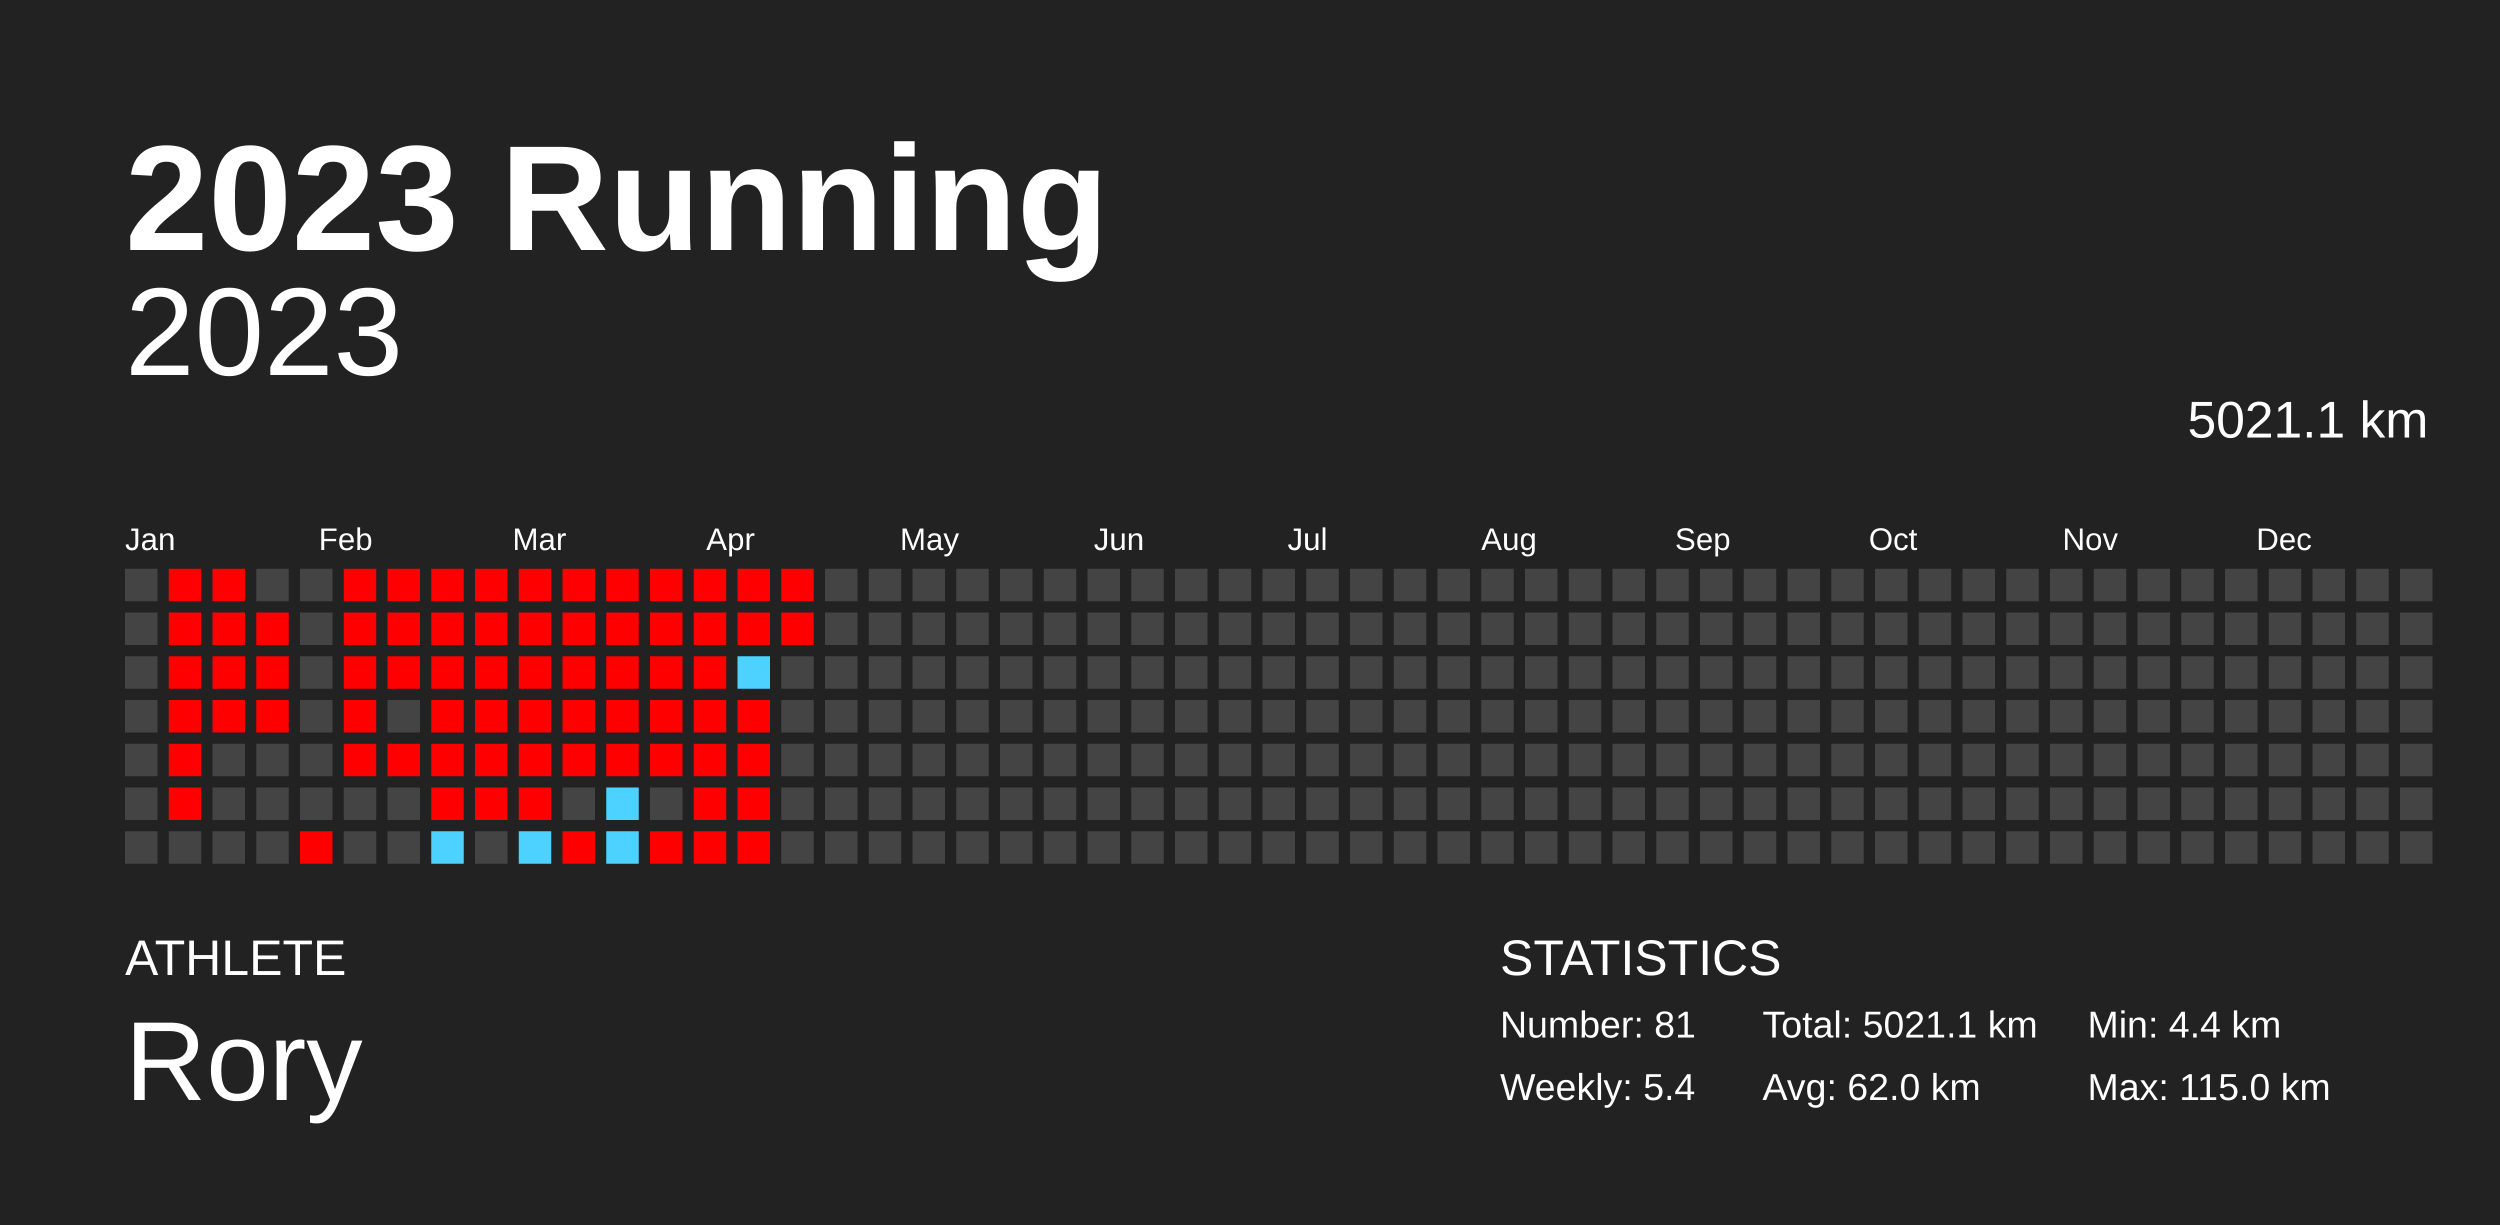
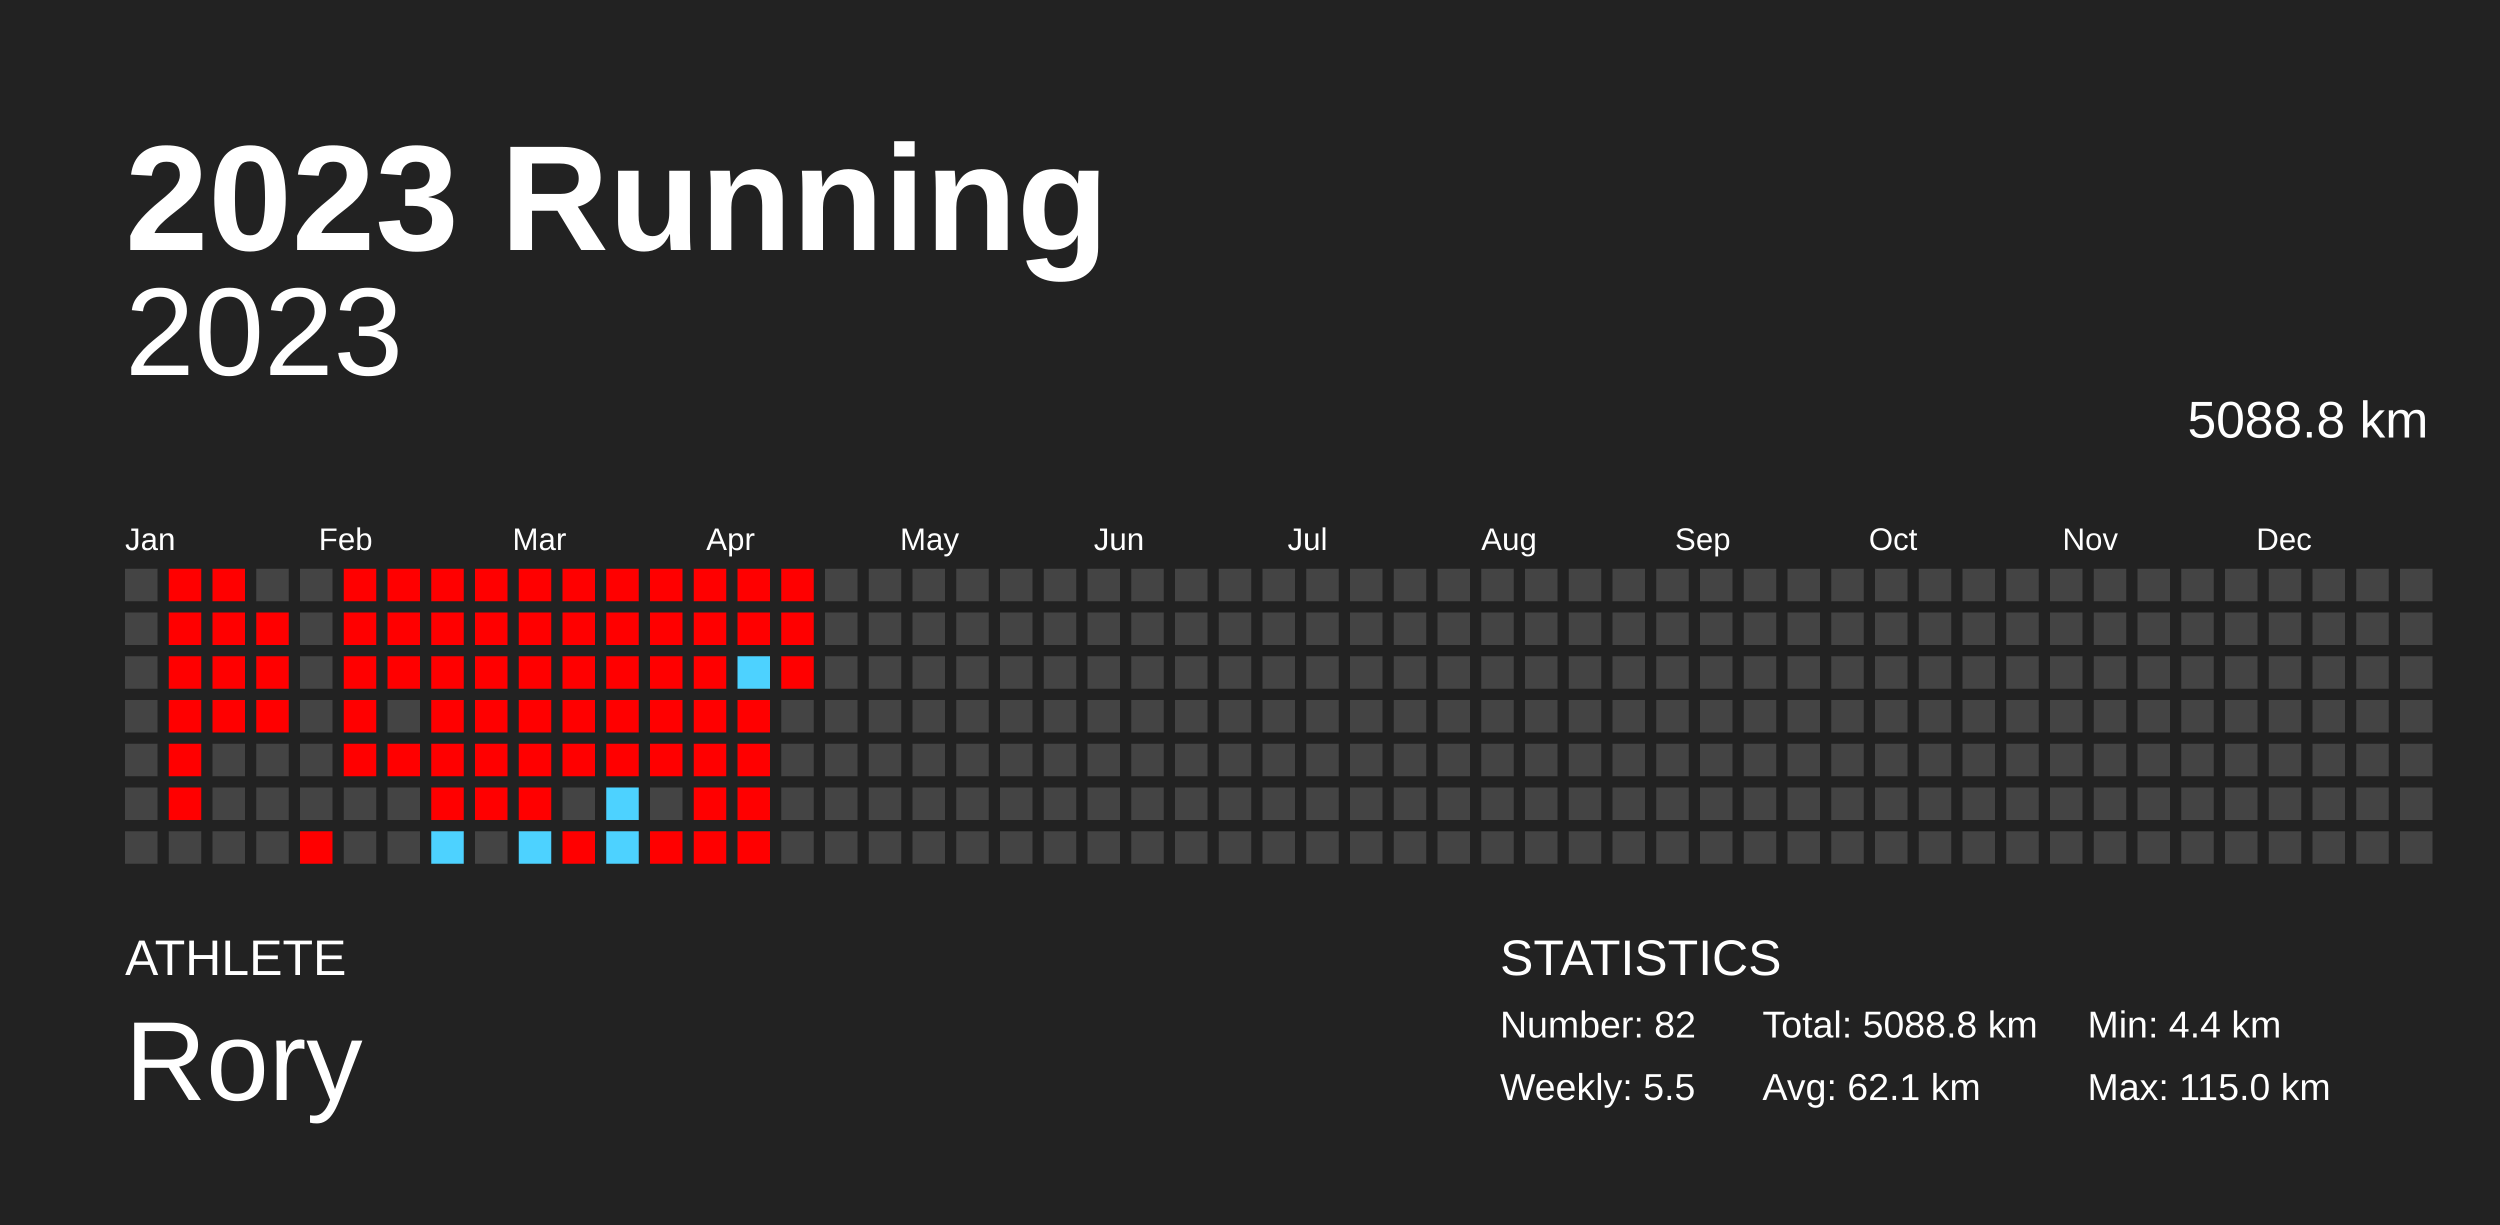
<svg xmlns="http://www.w3.org/2000/svg" baseProfile="full" height="98mm" version="1.1" viewBox="0,0,200,98" width="200mm">
  <defs />
  <rect fill="#222222" height="98" width="200" x="0" y="0" />
  <text fill="#FFFFFF" style="font-size:12px; font-family:Arial; font-weight:bold;" x="10" y="20">2023 Running</text>
  <text fill="#FFFFFF" style="font-size:4px; font-family:Arial" x="10" y="78">ATHLETE</text>
  <text fill="#FFFFFF" style="font-size:9px; font-family:Arial" x="10" y="88">Rory</text>
  <text fill="#FFFFFF" style="font-size:4px; font-family:Arial" x="120" y="78">STATISTICS</text>
-   <text fill="#FFFFFF" style="font-size:3px; font-family:Arial" x="120" y="83">Number: 81</text>
-   <text fill="#FFFFFF" style="font-size:3px; font-family:Arial" x="120" y="88">Weekly: 5.4</text>
-   <text fill="#FFFFFF" style="font-size:3px; font-family:Arial" x="141" y="83">Total: 5021.1 km</text>
-   <text fill="#FFFFFF" style="font-size:3px; font-family:Arial" x="141" y="88">Avg: 62.0 km</text>
+   <text fill="#FFFFFF" style="font-size:3px; font-family:Arial" x="120" y="83">Number: 82</text>
+   <text fill="#FFFFFF" style="font-size:3px; font-family:Arial" x="120" y="88">Weekly: 5.5</text>
+   <text fill="#FFFFFF" style="font-size:3px; font-family:Arial" x="141" y="83">Total: 5088.8 km</text>
+   <text fill="#FFFFFF" style="font-size:3px; font-family:Arial" x="141" y="88">Avg: 62.1 km</text>
  <text fill="#FFFFFF" style="font-size:3px; font-family:Arial" x="167" y="83">Min: 4.4 km</text>
  <text fill="#FFFFFF" style="font-size:3px; font-family:Arial" x="167" y="88">Max: 115.0 km</text>
  <text alignment-baseline="hanging" fill="#FFFFFF" style="font-size:10.0px; font-family:Arial;" x="10" y="30">2023</text>
-   <text alignment-baseline="hanging" fill="#FFFFFF" style="font-size:4.125px; font-family:Arial;" x="175" y="35">5021.1 km</text>
+   <text alignment-baseline="hanging" fill="#FFFFFF" style="font-size:4.125px; font-family:Arial;" x="175" y="35">5088.8 km</text>
  <text fill="#FFFFFF" style="font-size:2.5px; font-family:Arial" x="10.0" y="44">Jan</text>
  <text fill="#FFFFFF" style="font-size:2.5px; font-family:Arial" x="25.5" y="44">Feb</text>
  <text fill="#FFFFFF" style="font-size:2.5px; font-family:Arial" x="41.0" y="44">Mar</text>
  <text fill="#FFFFFF" style="font-size:2.5px; font-family:Arial" x="56.5" y="44">Apr</text>
  <text fill="#FFFFFF" style="font-size:2.5px; font-family:Arial" x="72.0" y="44">May</text>
  <text fill="#FFFFFF" style="font-size:2.5px; font-family:Arial" x="87.5" y="44">Jun</text>
  <text fill="#FFFFFF" style="font-size:2.5px; font-family:Arial" x="103.0" y="44">Jul</text>
  <text fill="#FFFFFF" style="font-size:2.5px; font-family:Arial" x="118.5" y="44">Aug</text>
  <text fill="#FFFFFF" style="font-size:2.5px; font-family:Arial" x="134.0" y="44">Sep</text>
  <text fill="#FFFFFF" style="font-size:2.5px; font-family:Arial" x="149.5" y="44">Oct</text>
  <text fill="#FFFFFF" style="font-size:2.5px; font-family:Arial" x="165.0" y="44">Nov</text>
  <text fill="#FFFFFF" style="font-size:2.5px; font-family:Arial" x="180.5" y="44">Dec</text>
  <rect fill="#444444" height="2.6" width="2.6" x="10.0" y="45.5" />
  <rect fill="#444444" height="2.6" width="2.6" x="10.0" y="49.0" />
  <rect fill="#444444" height="2.6" width="2.6" x="10.0" y="52.5" />
  <rect fill="#444444" height="2.6" width="2.6" x="10.0" y="56.0" />
  <rect fill="#444444" height="2.6" width="2.6" x="10.0" y="59.5" />
  <rect fill="#444444" height="2.6" width="2.6" x="10.0" y="63.0" />
  <rect fill="#444444" height="2.6" width="2.6" x="10.0" y="66.5" />
  <rect fill="red" height="2.6" width="2.6" x="13.5" y="45.5" />
  <rect fill="red" height="2.6" width="2.6" x="13.5" y="49.0" />
  <rect fill="red" height="2.6" width="2.6" x="13.5" y="52.5" />
  <rect fill="red" height="2.6" width="2.6" x="13.5" y="56.0" />
  <rect fill="red" height="2.6" width="2.6" x="13.5" y="59.5" />
  <rect fill="red" height="2.6" width="2.6" x="13.5" y="63.0" />
  <rect fill="#444444" height="2.6" width="2.6" x="13.5" y="66.5" />
  <rect fill="red" height="2.6" width="2.6" x="17.0" y="45.5" />
  <rect fill="red" height="2.6" width="2.6" x="17.0" y="49.0" />
  <rect fill="red" height="2.6" width="2.6" x="17.0" y="52.5" />
  <rect fill="red" height="2.6" width="2.6" x="17.0" y="56.0" />
  <rect fill="#444444" height="2.6" width="2.6" x="17.0" y="59.5" />
  <rect fill="#444444" height="2.6" width="2.6" x="17.0" y="63.0" />
  <rect fill="#444444" height="2.6" width="2.6" x="17.0" y="66.5" />
  <rect fill="#444444" height="2.6" width="2.6" x="20.5" y="45.5" />
  <rect fill="red" height="2.6" width="2.6" x="20.5" y="49.0" />
  <rect fill="red" height="2.6" width="2.6" x="20.5" y="52.5" />
  <rect fill="red" height="2.6" width="2.6" x="20.5" y="56.0" />
  <rect fill="#444444" height="2.6" width="2.6" x="20.5" y="59.5" />
  <rect fill="#444444" height="2.6" width="2.6" x="20.5" y="63.0" />
  <rect fill="#444444" height="2.6" width="2.6" x="20.5" y="66.5" />
  <rect fill="#444444" height="2.6" width="2.6" x="24.0" y="45.5" />
  <rect fill="#444444" height="2.6" width="2.6" x="24.0" y="49.0" />
  <rect fill="#444444" height="2.6" width="2.6" x="24.0" y="52.5" />
  <rect fill="#444444" height="2.6" width="2.6" x="24.0" y="56.0" />
  <rect fill="#444444" height="2.6" width="2.6" x="24.0" y="59.5" />
  <rect fill="#444444" height="2.6" width="2.6" x="24.0" y="63.0" />
  <rect fill="red" height="2.6" width="2.6" x="24.0" y="66.5" />
  <rect fill="red" height="2.6" width="2.6" x="27.5" y="45.5" />
  <rect fill="red" height="2.6" width="2.6" x="27.5" y="49.0" />
  <rect fill="red" height="2.6" width="2.6" x="27.5" y="52.5" />
  <rect fill="red" height="2.6" width="2.6" x="27.5" y="56.0" />
  <rect fill="red" height="2.6" width="2.6" x="27.5" y="59.5" />
  <rect fill="#444444" height="2.6" width="2.6" x="27.5" y="63.0" />
  <rect fill="#444444" height="2.6" width="2.6" x="27.5" y="66.5" />
  <rect fill="red" height="2.6" width="2.6" x="31.0" y="45.5" />
  <rect fill="red" height="2.6" width="2.6" x="31.0" y="49.0" />
  <rect fill="red" height="2.6" width="2.6" x="31.0" y="52.5" />
  <rect fill="#444444" height="2.6" width="2.6" x="31.0" y="56.0" />
  <rect fill="red" height="2.6" width="2.6" x="31.0" y="59.5" />
  <rect fill="#444444" height="2.6" width="2.6" x="31.0" y="63.0" />
  <rect fill="#444444" height="2.6" width="2.6" x="31.0" y="66.5" />
  <rect fill="red" height="2.6" width="2.6" x="34.5" y="45.5" />
  <rect fill="red" height="2.6" width="2.6" x="34.5" y="49.0" />
  <rect fill="red" height="2.6" width="2.6" x="34.5" y="52.5" />
  <rect fill="red" height="2.6" width="2.6" x="34.5" y="56.0" />
  <rect fill="red" height="2.6" width="2.6" x="34.5" y="59.5" />
  <rect fill="red" height="2.6" width="2.6" x="34.5" y="63.0" />
  <rect fill="#4dd2ff" height="2.6" width="2.6" x="34.5" y="66.5" />
  <rect fill="red" height="2.6" width="2.6" x="38.0" y="45.5" />
  <rect fill="red" height="2.6" width="2.6" x="38.0" y="49.0" />
  <rect fill="red" height="2.6" width="2.6" x="38.0" y="52.5" />
  <rect fill="red" height="2.6" width="2.6" x="38.0" y="56.0" />
  <rect fill="red" height="2.6" width="2.6" x="38.0" y="59.5" />
  <rect fill="red" height="2.6" width="2.6" x="38.0" y="63.0" />
  <rect fill="#444444" height="2.6" width="2.6" x="38.0" y="66.5" />
  <rect fill="red" height="2.6" width="2.6" x="41.5" y="45.5" />
  <rect fill="red" height="2.6" width="2.6" x="41.5" y="49.0" />
  <rect fill="red" height="2.6" width="2.6" x="41.5" y="52.5" />
  <rect fill="red" height="2.6" width="2.6" x="41.5" y="56.0" />
  <rect fill="red" height="2.6" width="2.6" x="41.5" y="59.5" />
  <rect fill="red" height="2.6" width="2.6" x="41.5" y="63.0" />
  <rect fill="#4dd2ff" height="2.6" width="2.6" x="41.5" y="66.5" />
  <rect fill="red" height="2.6" width="2.6" x="45.0" y="45.5" />
  <rect fill="red" height="2.6" width="2.6" x="45.0" y="49.0" />
  <rect fill="red" height="2.6" width="2.6" x="45.0" y="52.5" />
  <rect fill="red" height="2.6" width="2.6" x="45.0" y="56.0" />
  <rect fill="red" height="2.6" width="2.6" x="45.0" y="59.5" />
  <rect fill="#444444" height="2.6" width="2.6" x="45.0" y="63.0" />
  <rect fill="red" height="2.6" width="2.6" x="45.0" y="66.5" />
  <rect fill="red" height="2.6" width="2.6" x="48.5" y="45.5" />
  <rect fill="red" height="2.6" width="2.6" x="48.5" y="49.0" />
  <rect fill="red" height="2.6" width="2.6" x="48.5" y="52.5" />
  <rect fill="red" height="2.6" width="2.6" x="48.5" y="56.0" />
  <rect fill="red" height="2.6" width="2.6" x="48.5" y="59.5" />
  <rect fill="#4dd2ff" height="2.6" width="2.6" x="48.5" y="63.0" />
  <rect fill="#4dd2ff" height="2.6" width="2.6" x="48.5" y="66.5" />
  <rect fill="red" height="2.6" width="2.6" x="52.0" y="45.5" />
  <rect fill="red" height="2.6" width="2.6" x="52.0" y="49.0" />
  <rect fill="red" height="2.6" width="2.6" x="52.0" y="52.5" />
  <rect fill="red" height="2.6" width="2.6" x="52.0" y="56.0" />
  <rect fill="red" height="2.6" width="2.6" x="52.0" y="59.5" />
  <rect fill="#444444" height="2.6" width="2.6" x="52.0" y="63.0" />
  <rect fill="red" height="2.6" width="2.6" x="52.0" y="66.5" />
  <rect fill="red" height="2.6" width="2.6" x="55.5" y="45.5" />
  <rect fill="red" height="2.6" width="2.6" x="55.5" y="49.0" />
  <rect fill="red" height="2.6" width="2.6" x="55.5" y="52.5" />
  <rect fill="red" height="2.6" width="2.6" x="55.5" y="56.0" />
  <rect fill="red" height="2.6" width="2.6" x="55.5" y="59.5" />
  <rect fill="red" height="2.6" width="2.6" x="55.5" y="63.0" />
  <rect fill="red" height="2.6" width="2.6" x="55.5" y="66.5" />
  <rect fill="red" height="2.6" width="2.6" x="59.0" y="45.5" />
  <rect fill="red" height="2.6" width="2.6" x="59.0" y="49.0" />
  <rect fill="#4dd2ff" height="2.6" width="2.6" x="59.0" y="52.5" />
  <rect fill="red" height="2.6" width="2.6" x="59.0" y="56.0" />
  <rect fill="red" height="2.6" width="2.6" x="59.0" y="59.5" />
  <rect fill="red" height="2.6" width="2.6" x="59.0" y="63.0" />
  <rect fill="red" height="2.6" width="2.6" x="59.0" y="66.5" />
  <rect fill="red" height="2.6" width="2.6" x="62.5" y="45.5" />
  <rect fill="red" height="2.6" width="2.6" x="62.5" y="49.0" />
-   <rect fill="#444444" height="2.6" width="2.6" x="62.5" y="52.5" />
+   <rect fill="red" height="2.6" width="2.6" x="62.5" y="52.5" />
  <rect fill="#444444" height="2.6" width="2.6" x="62.5" y="56.0" />
  <rect fill="#444444" height="2.6" width="2.6" x="62.5" y="59.5" />
  <rect fill="#444444" height="2.6" width="2.6" x="62.5" y="63.0" />
  <rect fill="#444444" height="2.6" width="2.6" x="62.5" y="66.5" />
  <rect fill="#444444" height="2.6" width="2.6" x="66.0" y="45.5" />
  <rect fill="#444444" height="2.6" width="2.6" x="66.0" y="49.0" />
  <rect fill="#444444" height="2.6" width="2.6" x="66.0" y="52.5" />
  <rect fill="#444444" height="2.6" width="2.6" x="66.0" y="56.0" />
  <rect fill="#444444" height="2.6" width="2.6" x="66.0" y="59.5" />
  <rect fill="#444444" height="2.6" width="2.6" x="66.0" y="63.0" />
  <rect fill="#444444" height="2.6" width="2.6" x="66.0" y="66.5" />
  <rect fill="#444444" height="2.6" width="2.6" x="69.5" y="45.5" />
  <rect fill="#444444" height="2.6" width="2.6" x="69.5" y="49.0" />
  <rect fill="#444444" height="2.6" width="2.6" x="69.5" y="52.5" />
  <rect fill="#444444" height="2.6" width="2.6" x="69.5" y="56.0" />
  <rect fill="#444444" height="2.6" width="2.6" x="69.5" y="59.5" />
  <rect fill="#444444" height="2.6" width="2.6" x="69.5" y="63.0" />
  <rect fill="#444444" height="2.6" width="2.6" x="69.5" y="66.5" />
  <rect fill="#444444" height="2.6" width="2.6" x="73.0" y="45.5" />
  <rect fill="#444444" height="2.6" width="2.6" x="73.0" y="49.0" />
  <rect fill="#444444" height="2.6" width="2.6" x="73.0" y="52.5" />
  <rect fill="#444444" height="2.6" width="2.6" x="73.0" y="56.0" />
  <rect fill="#444444" height="2.6" width="2.6" x="73.0" y="59.5" />
  <rect fill="#444444" height="2.6" width="2.6" x="73.0" y="63.0" />
  <rect fill="#444444" height="2.6" width="2.6" x="73.0" y="66.5" />
  <rect fill="#444444" height="2.6" width="2.6" x="76.5" y="45.5" />
  <rect fill="#444444" height="2.6" width="2.6" x="76.5" y="49.0" />
  <rect fill="#444444" height="2.6" width="2.6" x="76.5" y="52.5" />
  <rect fill="#444444" height="2.6" width="2.6" x="76.5" y="56.0" />
  <rect fill="#444444" height="2.6" width="2.6" x="76.5" y="59.5" />
  <rect fill="#444444" height="2.6" width="2.6" x="76.5" y="63.0" />
  <rect fill="#444444" height="2.6" width="2.6" x="76.5" y="66.5" />
  <rect fill="#444444" height="2.6" width="2.6" x="80.0" y="45.5" />
  <rect fill="#444444" height="2.6" width="2.6" x="80.0" y="49.0" />
  <rect fill="#444444" height="2.6" width="2.6" x="80.0" y="52.5" />
  <rect fill="#444444" height="2.6" width="2.6" x="80.0" y="56.0" />
  <rect fill="#444444" height="2.6" width="2.6" x="80.0" y="59.5" />
  <rect fill="#444444" height="2.6" width="2.6" x="80.0" y="63.0" />
  <rect fill="#444444" height="2.6" width="2.6" x="80.0" y="66.5" />
  <rect fill="#444444" height="2.6" width="2.6" x="83.5" y="45.5" />
  <rect fill="#444444" height="2.6" width="2.6" x="83.5" y="49.0" />
  <rect fill="#444444" height="2.6" width="2.6" x="83.5" y="52.5" />
  <rect fill="#444444" height="2.6" width="2.6" x="83.5" y="56.0" />
  <rect fill="#444444" height="2.6" width="2.6" x="83.5" y="59.5" />
  <rect fill="#444444" height="2.6" width="2.6" x="83.5" y="63.0" />
  <rect fill="#444444" height="2.6" width="2.6" x="83.5" y="66.5" />
  <rect fill="#444444" height="2.6" width="2.6" x="87.0" y="45.5" />
  <rect fill="#444444" height="2.6" width="2.6" x="87.0" y="49.0" />
  <rect fill="#444444" height="2.6" width="2.6" x="87.0" y="52.5" />
  <rect fill="#444444" height="2.6" width="2.6" x="87.0" y="56.0" />
  <rect fill="#444444" height="2.6" width="2.6" x="87.0" y="59.5" />
  <rect fill="#444444" height="2.6" width="2.6" x="87.0" y="63.0" />
  <rect fill="#444444" height="2.6" width="2.6" x="87.0" y="66.5" />
  <rect fill="#444444" height="2.6" width="2.6" x="90.5" y="45.5" />
  <rect fill="#444444" height="2.6" width="2.6" x="90.5" y="49.0" />
  <rect fill="#444444" height="2.6" width="2.6" x="90.5" y="52.5" />
  <rect fill="#444444" height="2.6" width="2.6" x="90.5" y="56.0" />
  <rect fill="#444444" height="2.6" width="2.6" x="90.5" y="59.5" />
  <rect fill="#444444" height="2.6" width="2.6" x="90.5" y="63.0" />
  <rect fill="#444444" height="2.6" width="2.6" x="90.5" y="66.5" />
  <rect fill="#444444" height="2.6" width="2.6" x="94.0" y="45.5" />
  <rect fill="#444444" height="2.6" width="2.6" x="94.0" y="49.0" />
  <rect fill="#444444" height="2.6" width="2.6" x="94.0" y="52.5" />
  <rect fill="#444444" height="2.6" width="2.6" x="94.0" y="56.0" />
  <rect fill="#444444" height="2.6" width="2.6" x="94.0" y="59.5" />
  <rect fill="#444444" height="2.6" width="2.6" x="94.0" y="63.0" />
  <rect fill="#444444" height="2.6" width="2.6" x="94.0" y="66.5" />
  <rect fill="#444444" height="2.6" width="2.6" x="97.5" y="45.5" />
  <rect fill="#444444" height="2.6" width="2.6" x="97.5" y="49.0" />
  <rect fill="#444444" height="2.6" width="2.6" x="97.5" y="52.5" />
  <rect fill="#444444" height="2.6" width="2.6" x="97.5" y="56.0" />
  <rect fill="#444444" height="2.6" width="2.6" x="97.5" y="59.5" />
  <rect fill="#444444" height="2.6" width="2.6" x="97.5" y="63.0" />
  <rect fill="#444444" height="2.6" width="2.6" x="97.5" y="66.5" />
  <rect fill="#444444" height="2.6" width="2.6" x="101.0" y="45.5" />
  <rect fill="#444444" height="2.6" width="2.6" x="101.0" y="49.0" />
  <rect fill="#444444" height="2.6" width="2.6" x="101.0" y="52.5" />
  <rect fill="#444444" height="2.6" width="2.6" x="101.0" y="56.0" />
  <rect fill="#444444" height="2.6" width="2.6" x="101.0" y="59.5" />
  <rect fill="#444444" height="2.6" width="2.6" x="101.0" y="63.0" />
  <rect fill="#444444" height="2.6" width="2.6" x="101.0" y="66.5" />
  <rect fill="#444444" height="2.6" width="2.6" x="104.5" y="45.5" />
  <rect fill="#444444" height="2.6" width="2.6" x="104.5" y="49.0" />
  <rect fill="#444444" height="2.6" width="2.6" x="104.5" y="52.5" />
  <rect fill="#444444" height="2.6" width="2.6" x="104.5" y="56.0" />
  <rect fill="#444444" height="2.6" width="2.6" x="104.5" y="59.5" />
  <rect fill="#444444" height="2.6" width="2.6" x="104.5" y="63.0" />
  <rect fill="#444444" height="2.6" width="2.6" x="104.5" y="66.5" />
  <rect fill="#444444" height="2.6" width="2.6" x="108.0" y="45.5" />
  <rect fill="#444444" height="2.6" width="2.6" x="108.0" y="49.0" />
  <rect fill="#444444" height="2.6" width="2.6" x="108.0" y="52.5" />
  <rect fill="#444444" height="2.6" width="2.6" x="108.0" y="56.0" />
  <rect fill="#444444" height="2.6" width="2.6" x="108.0" y="59.5" />
  <rect fill="#444444" height="2.6" width="2.6" x="108.0" y="63.0" />
  <rect fill="#444444" height="2.6" width="2.6" x="108.0" y="66.5" />
  <rect fill="#444444" height="2.6" width="2.6" x="111.5" y="45.5" />
  <rect fill="#444444" height="2.6" width="2.6" x="111.5" y="49.0" />
  <rect fill="#444444" height="2.6" width="2.6" x="111.5" y="52.5" />
  <rect fill="#444444" height="2.6" width="2.6" x="111.5" y="56.0" />
  <rect fill="#444444" height="2.6" width="2.6" x="111.5" y="59.5" />
  <rect fill="#444444" height="2.6" width="2.6" x="111.5" y="63.0" />
  <rect fill="#444444" height="2.6" width="2.6" x="111.5" y="66.5" />
  <rect fill="#444444" height="2.6" width="2.6" x="115.0" y="45.5" />
  <rect fill="#444444" height="2.6" width="2.6" x="115.0" y="49.0" />
  <rect fill="#444444" height="2.6" width="2.6" x="115.0" y="52.5" />
  <rect fill="#444444" height="2.6" width="2.6" x="115.0" y="56.0" />
  <rect fill="#444444" height="2.6" width="2.6" x="115.0" y="59.5" />
  <rect fill="#444444" height="2.6" width="2.6" x="115.0" y="63.0" />
  <rect fill="#444444" height="2.6" width="2.6" x="115.0" y="66.5" />
  <rect fill="#444444" height="2.6" width="2.6" x="118.5" y="45.5" />
  <rect fill="#444444" height="2.6" width="2.6" x="118.5" y="49.0" />
  <rect fill="#444444" height="2.6" width="2.6" x="118.5" y="52.5" />
  <rect fill="#444444" height="2.6" width="2.6" x="118.5" y="56.0" />
  <rect fill="#444444" height="2.6" width="2.6" x="118.5" y="59.5" />
  <rect fill="#444444" height="2.6" width="2.6" x="118.5" y="63.0" />
  <rect fill="#444444" height="2.6" width="2.6" x="118.5" y="66.5" />
  <rect fill="#444444" height="2.6" width="2.6" x="122.0" y="45.5" />
  <rect fill="#444444" height="2.6" width="2.6" x="122.0" y="49.0" />
  <rect fill="#444444" height="2.6" width="2.6" x="122.0" y="52.5" />
  <rect fill="#444444" height="2.6" width="2.6" x="122.0" y="56.0" />
  <rect fill="#444444" height="2.6" width="2.6" x="122.0" y="59.5" />
  <rect fill="#444444" height="2.6" width="2.6" x="122.0" y="63.0" />
  <rect fill="#444444" height="2.6" width="2.6" x="122.0" y="66.5" />
  <rect fill="#444444" height="2.6" width="2.6" x="125.5" y="45.5" />
  <rect fill="#444444" height="2.6" width="2.6" x="125.5" y="49.0" />
  <rect fill="#444444" height="2.6" width="2.6" x="125.5" y="52.5" />
  <rect fill="#444444" height="2.6" width="2.6" x="125.5" y="56.0" />
  <rect fill="#444444" height="2.6" width="2.6" x="125.5" y="59.5" />
  <rect fill="#444444" height="2.6" width="2.6" x="125.5" y="63.0" />
  <rect fill="#444444" height="2.6" width="2.6" x="125.5" y="66.5" />
  <rect fill="#444444" height="2.6" width="2.6" x="129.0" y="45.5" />
  <rect fill="#444444" height="2.6" width="2.6" x="129.0" y="49.0" />
  <rect fill="#444444" height="2.6" width="2.6" x="129.0" y="52.5" />
  <rect fill="#444444" height="2.6" width="2.6" x="129.0" y="56.0" />
  <rect fill="#444444" height="2.6" width="2.6" x="129.0" y="59.5" />
  <rect fill="#444444" height="2.6" width="2.6" x="129.0" y="63.0" />
  <rect fill="#444444" height="2.6" width="2.6" x="129.0" y="66.5" />
  <rect fill="#444444" height="2.6" width="2.6" x="132.5" y="45.5" />
  <rect fill="#444444" height="2.6" width="2.6" x="132.5" y="49.0" />
  <rect fill="#444444" height="2.6" width="2.6" x="132.5" y="52.5" />
  <rect fill="#444444" height="2.6" width="2.6" x="132.5" y="56.0" />
  <rect fill="#444444" height="2.6" width="2.6" x="132.5" y="59.5" />
  <rect fill="#444444" height="2.6" width="2.6" x="132.5" y="63.0" />
  <rect fill="#444444" height="2.6" width="2.6" x="132.5" y="66.5" />
  <rect fill="#444444" height="2.6" width="2.6" x="136.0" y="45.5" />
  <rect fill="#444444" height="2.6" width="2.6" x="136.0" y="49.0" />
  <rect fill="#444444" height="2.6" width="2.6" x="136.0" y="52.5" />
  <rect fill="#444444" height="2.6" width="2.6" x="136.0" y="56.0" />
  <rect fill="#444444" height="2.6" width="2.6" x="136.0" y="59.5" />
  <rect fill="#444444" height="2.6" width="2.6" x="136.0" y="63.0" />
  <rect fill="#444444" height="2.6" width="2.6" x="136.0" y="66.5" />
  <rect fill="#444444" height="2.6" width="2.6" x="139.5" y="45.5" />
  <rect fill="#444444" height="2.6" width="2.6" x="139.5" y="49.0" />
  <rect fill="#444444" height="2.6" width="2.6" x="139.5" y="52.5" />
  <rect fill="#444444" height="2.6" width="2.6" x="139.5" y="56.0" />
  <rect fill="#444444" height="2.6" width="2.6" x="139.5" y="59.5" />
  <rect fill="#444444" height="2.6" width="2.6" x="139.5" y="63.0" />
  <rect fill="#444444" height="2.6" width="2.6" x="139.5" y="66.5" />
  <rect fill="#444444" height="2.6" width="2.6" x="143.0" y="45.5" />
  <rect fill="#444444" height="2.6" width="2.6" x="143.0" y="49.0" />
  <rect fill="#444444" height="2.6" width="2.6" x="143.0" y="52.5" />
  <rect fill="#444444" height="2.6" width="2.6" x="143.0" y="56.0" />
  <rect fill="#444444" height="2.6" width="2.6" x="143.0" y="59.5" />
  <rect fill="#444444" height="2.6" width="2.6" x="143.0" y="63.0" />
  <rect fill="#444444" height="2.6" width="2.6" x="143.0" y="66.5" />
  <rect fill="#444444" height="2.6" width="2.6" x="146.5" y="45.5" />
  <rect fill="#444444" height="2.6" width="2.6" x="146.5" y="49.0" />
  <rect fill="#444444" height="2.6" width="2.6" x="146.5" y="52.5" />
  <rect fill="#444444" height="2.6" width="2.6" x="146.5" y="56.0" />
  <rect fill="#444444" height="2.6" width="2.6" x="146.5" y="59.5" />
  <rect fill="#444444" height="2.6" width="2.6" x="146.5" y="63.0" />
  <rect fill="#444444" height="2.6" width="2.6" x="146.5" y="66.5" />
  <rect fill="#444444" height="2.6" width="2.6" x="150.0" y="45.5" />
  <rect fill="#444444" height="2.6" width="2.6" x="150.0" y="49.0" />
  <rect fill="#444444" height="2.6" width="2.6" x="150.0" y="52.5" />
  <rect fill="#444444" height="2.6" width="2.6" x="150.0" y="56.0" />
  <rect fill="#444444" height="2.6" width="2.6" x="150.0" y="59.5" />
  <rect fill="#444444" height="2.6" width="2.6" x="150.0" y="63.0" />
  <rect fill="#444444" height="2.6" width="2.6" x="150.0" y="66.5" />
  <rect fill="#444444" height="2.6" width="2.6" x="153.5" y="45.5" />
  <rect fill="#444444" height="2.6" width="2.6" x="153.5" y="49.0" />
  <rect fill="#444444" height="2.6" width="2.6" x="153.5" y="52.5" />
  <rect fill="#444444" height="2.6" width="2.6" x="153.5" y="56.0" />
  <rect fill="#444444" height="2.6" width="2.6" x="153.5" y="59.5" />
  <rect fill="#444444" height="2.6" width="2.6" x="153.5" y="63.0" />
  <rect fill="#444444" height="2.6" width="2.6" x="153.5" y="66.5" />
  <rect fill="#444444" height="2.6" width="2.6" x="157.0" y="45.5" />
  <rect fill="#444444" height="2.6" width="2.6" x="157.0" y="49.0" />
  <rect fill="#444444" height="2.6" width="2.6" x="157.0" y="52.5" />
  <rect fill="#444444" height="2.6" width="2.6" x="157.0" y="56.0" />
  <rect fill="#444444" height="2.6" width="2.6" x="157.0" y="59.5" />
  <rect fill="#444444" height="2.6" width="2.6" x="157.0" y="63.0" />
  <rect fill="#444444" height="2.6" width="2.6" x="157.0" y="66.5" />
  <rect fill="#444444" height="2.6" width="2.6" x="160.5" y="45.5" />
  <rect fill="#444444" height="2.6" width="2.6" x="160.5" y="49.0" />
  <rect fill="#444444" height="2.6" width="2.6" x="160.5" y="52.5" />
  <rect fill="#444444" height="2.6" width="2.6" x="160.5" y="56.0" />
  <rect fill="#444444" height="2.6" width="2.6" x="160.5" y="59.5" />
  <rect fill="#444444" height="2.6" width="2.6" x="160.5" y="63.0" />
  <rect fill="#444444" height="2.6" width="2.6" x="160.5" y="66.5" />
  <rect fill="#444444" height="2.6" width="2.6" x="164.0" y="45.5" />
  <rect fill="#444444" height="2.6" width="2.6" x="164.0" y="49.0" />
  <rect fill="#444444" height="2.6" width="2.6" x="164.0" y="52.5" />
  <rect fill="#444444" height="2.6" width="2.6" x="164.0" y="56.0" />
  <rect fill="#444444" height="2.6" width="2.6" x="164.0" y="59.5" />
  <rect fill="#444444" height="2.6" width="2.6" x="164.0" y="63.0" />
  <rect fill="#444444" height="2.6" width="2.6" x="164.0" y="66.5" />
  <rect fill="#444444" height="2.6" width="2.6" x="167.5" y="45.5" />
  <rect fill="#444444" height="2.6" width="2.6" x="167.5" y="49.0" />
  <rect fill="#444444" height="2.6" width="2.6" x="167.5" y="52.5" />
  <rect fill="#444444" height="2.6" width="2.6" x="167.5" y="56.0" />
  <rect fill="#444444" height="2.6" width="2.6" x="167.5" y="59.5" />
  <rect fill="#444444" height="2.6" width="2.6" x="167.5" y="63.0" />
  <rect fill="#444444" height="2.6" width="2.6" x="167.5" y="66.5" />
  <rect fill="#444444" height="2.6" width="2.6" x="171.0" y="45.5" />
  <rect fill="#444444" height="2.6" width="2.6" x="171.0" y="49.0" />
  <rect fill="#444444" height="2.6" width="2.6" x="171.0" y="52.5" />
  <rect fill="#444444" height="2.6" width="2.6" x="171.0" y="56.0" />
  <rect fill="#444444" height="2.6" width="2.6" x="171.0" y="59.5" />
  <rect fill="#444444" height="2.6" width="2.6" x="171.0" y="63.0" />
  <rect fill="#444444" height="2.6" width="2.6" x="171.0" y="66.5" />
  <rect fill="#444444" height="2.6" width="2.6" x="174.5" y="45.5" />
  <rect fill="#444444" height="2.6" width="2.6" x="174.5" y="49.0" />
  <rect fill="#444444" height="2.6" width="2.6" x="174.5" y="52.5" />
  <rect fill="#444444" height="2.6" width="2.6" x="174.5" y="56.0" />
  <rect fill="#444444" height="2.6" width="2.6" x="174.5" y="59.5" />
  <rect fill="#444444" height="2.6" width="2.6" x="174.5" y="63.0" />
  <rect fill="#444444" height="2.6" width="2.6" x="174.5" y="66.5" />
  <rect fill="#444444" height="2.6" width="2.6" x="178.0" y="45.5" />
  <rect fill="#444444" height="2.6" width="2.6" x="178.0" y="49.0" />
  <rect fill="#444444" height="2.6" width="2.6" x="178.0" y="52.5" />
  <rect fill="#444444" height="2.6" width="2.6" x="178.0" y="56.0" />
  <rect fill="#444444" height="2.6" width="2.6" x="178.0" y="59.5" />
  <rect fill="#444444" height="2.6" width="2.6" x="178.0" y="63.0" />
  <rect fill="#444444" height="2.6" width="2.6" x="178.0" y="66.5" />
  <rect fill="#444444" height="2.6" width="2.6" x="181.5" y="45.5" />
  <rect fill="#444444" height="2.6" width="2.6" x="181.5" y="49.0" />
  <rect fill="#444444" height="2.6" width="2.6" x="181.5" y="52.5" />
  <rect fill="#444444" height="2.6" width="2.6" x="181.5" y="56.0" />
  <rect fill="#444444" height="2.6" width="2.6" x="181.5" y="59.5" />
  <rect fill="#444444" height="2.6" width="2.6" x="181.5" y="63.0" />
  <rect fill="#444444" height="2.6" width="2.6" x="181.5" y="66.5" />
  <rect fill="#444444" height="2.6" width="2.6" x="185.0" y="45.5" />
  <rect fill="#444444" height="2.6" width="2.6" x="185.0" y="49.0" />
  <rect fill="#444444" height="2.6" width="2.6" x="185.0" y="52.5" />
  <rect fill="#444444" height="2.6" width="2.6" x="185.0" y="56.0" />
  <rect fill="#444444" height="2.6" width="2.6" x="185.0" y="59.5" />
  <rect fill="#444444" height="2.6" width="2.6" x="185.0" y="63.0" />
  <rect fill="#444444" height="2.6" width="2.6" x="185.0" y="66.5" />
  <rect fill="#444444" height="2.6" width="2.6" x="188.5" y="45.5" />
  <rect fill="#444444" height="2.6" width="2.6" x="188.5" y="49.0" />
  <rect fill="#444444" height="2.6" width="2.6" x="188.5" y="52.5" />
  <rect fill="#444444" height="2.6" width="2.6" x="188.5" y="56.0" />
  <rect fill="#444444" height="2.6" width="2.6" x="188.5" y="59.5" />
  <rect fill="#444444" height="2.6" width="2.6" x="188.5" y="63.0" />
  <rect fill="#444444" height="2.6" width="2.6" x="188.5" y="66.5" />
  <rect fill="#444444" height="2.6" width="2.6" x="192.0" y="45.5" />
  <rect fill="#444444" height="2.6" width="2.6" x="192.0" y="49.0" />
  <rect fill="#444444" height="2.6" width="2.6" x="192.0" y="52.5" />
  <rect fill="#444444" height="2.6" width="2.6" x="192.0" y="56.0" />
  <rect fill="#444444" height="2.6" width="2.6" x="192.0" y="59.5" />
  <rect fill="#444444" height="2.6" width="2.6" x="192.0" y="63.0" />
  <rect fill="#444444" height="2.6" width="2.6" x="192.0" y="66.5" />
</svg>
